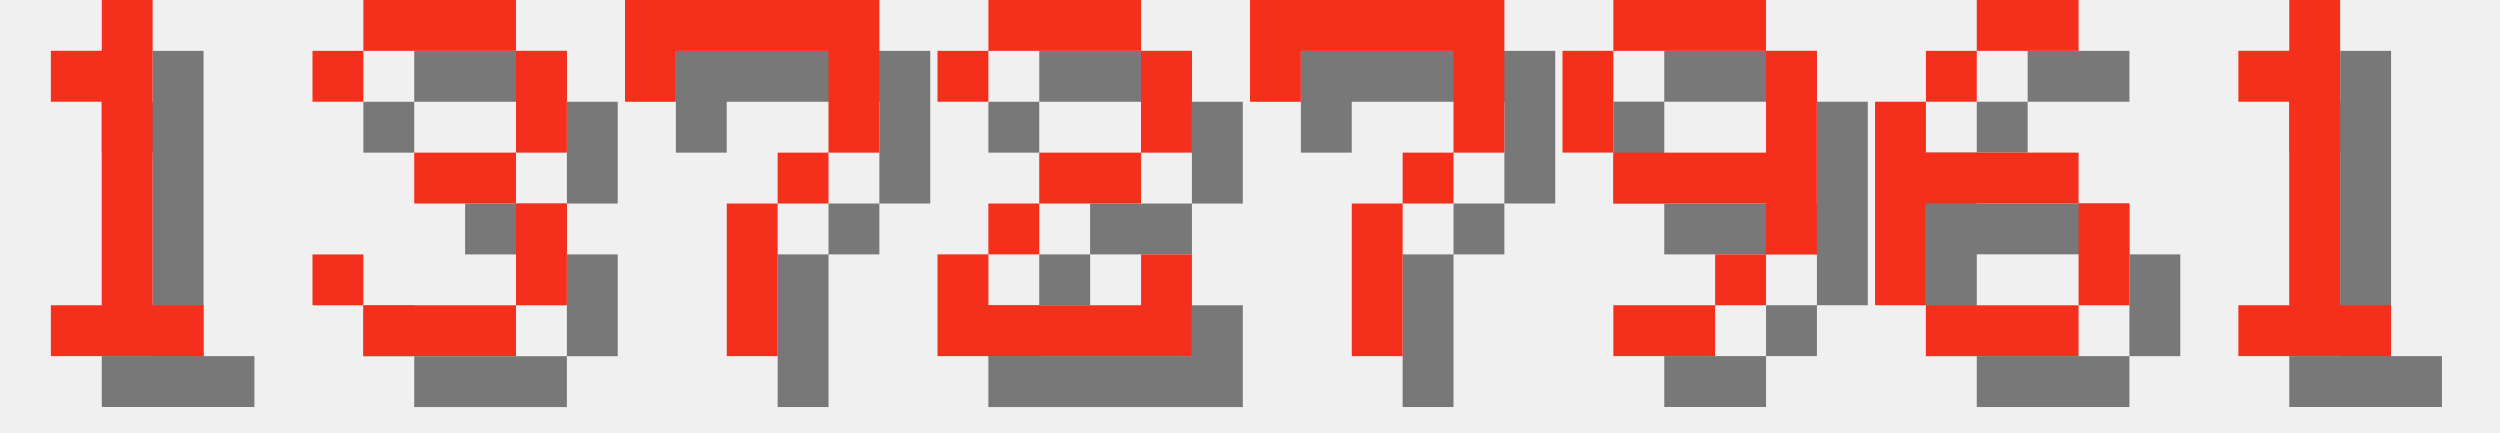
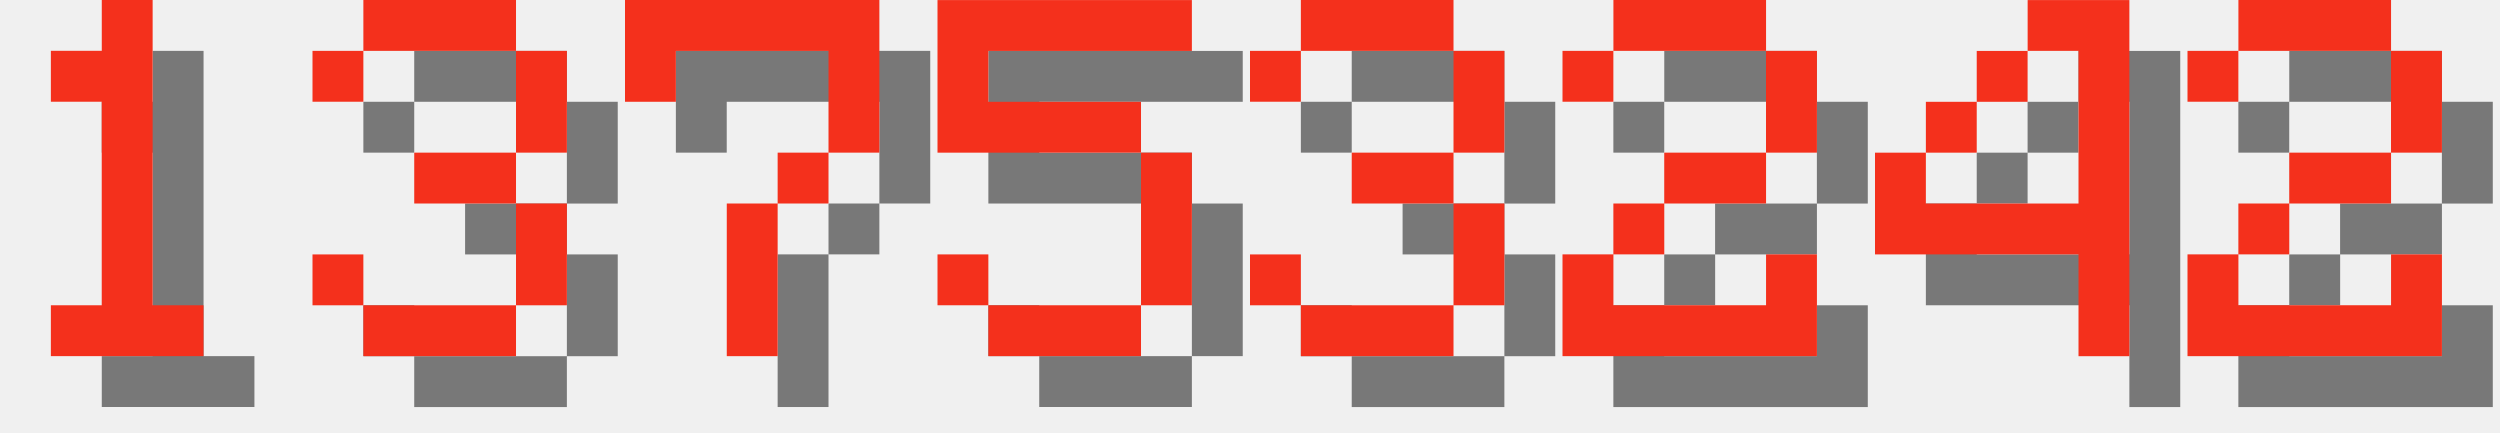
<svg xmlns="http://www.w3.org/2000/svg" version="1.1" width="208.0" height="36">
  <style>
        .text-foreground {
            fill: #F4301C;
        }
        .text-shadow {
            fill: #000000;
            fill-opacity: 0.5;
        }
    </style>
  <g class="digit" id="digit_1" transform="translate(0.0, 0), scale(4)">
    <path id="digit_1_shadow" class="text-shadow" d="m2.117 2.117v1.058h1.058v4.233h-1.058v1.058h3.175v-1.058h-1.058v-6.35h-1.058v1.058h-1.058z" fill-opacity=".5" style="paint-order:stroke fill markers" />
    <path id="digit_1_fg" class="text-foreground" d="m1.058 1.058v1.058h1.058v4.233h-1.058v1.058h3.175v-1.058h-1.058v-6.35h-1.058v1.058h-1.058z" fill="#fff" style="paint-order:stroke fill markers" />
  </g>
  <g class="digit" id="digit_3" transform="translate(26.0, 0), scale(4)">
    <path id="digit_3_shadow" class="text-shadow" d="m1.058 2.117v1.058h1.058v-1.058h3.175v2.117h-2.117v1.058h2.117v2.117h-3.175v-1.058h-1.058v1.058h1.058v1.058h3.175v-1.058h1.058v-2.117h-1.058v-1.058h1.058v-2.117h-1.058v-1.058h-3.175v1.058h-1.058z" fill-opacity=".5" style="paint-order:stroke fill markers" />
    <path id="digit_3_fg" class="text-foreground" d="m0 1.058v1.058h1.058v-1.058h3.175v2.117h-2.117v1.058h2.117v2.117h-3.175v-1.058h-1.058v1.058h1.058v1.058h3.175v-1.058h1.058v-2.117h-1.058v-1.058h1.058v-2.117h-1.058v-1.058h-3.175v1.058h-1.058z" fill="#fff" style="paint-order:stroke fill markers" />
  </g>
  <g class="digit" id="digit_7" transform="translate(52.0, 0), scale(4)">
    <path id="digit_7_shadow" class="text-shadow" d="m1.058 1.058 2e-6 2.117h1.058v-1.058h3.175v1.058l2e-7 1.058h-1.058v1.058h-1.058l4e-7 3.175 1.058 1e-7v-3.175h1.058v-1.058h1.058l5e-7 -1.058v-2.117z" fill-opacity=".5" style="paint-order:stroke fill markers" />
    <path id="digit_7_fg" class="text-foreground" d="m0 0 2e-6 2.117h1.058v-1.058h3.175v1.058l2e-7 1.058h-1.058v1.058h-1.058l4e-7 3.175 1.058 1e-7v-3.175h1.058v-1.058h1.058l5e-7 -1.058v-2.117z" fill="#fff" style="paint-order:stroke fill markers" />
  </g>
-   <g class="digit" id="digit_2" transform="translate(78.0, 0), scale(4)">
+   <g class="digit" id="digit_5" transform="translate(78.0, 0), scale(4)">
+     <path id="digit_5_shadow" class="text-shadow" d="m1.058 1.058v3.175h4.233v3.175h-3.175v-1.058h-1.058v1.058h1.058v1.058h3.175v-1.058h1.058v-3.175h-1.058v-1.058h-3.175v-1.058h4.233v-1.058h-5.292z" fill-opacity=".5" style="paint-order:stroke fill markers" />
+     <path id="digit_5_fg" class="text-foreground" d="m0 0v3.175h4.233v3.175h-3.175v-1.058h-1.058v1.058h1.058v1.058h3.175v-1.058h1.058v-3.175h-1.058v-1.058h-3.175v-1.058h4.233v-1.058h-5.292z" fill="#fff" style="paint-order:stroke fill markers" />
+   </g>
+   <g class="digit" id="digit_3" transform="translate(104.0, 0), scale(4)">
+     <path id="digit_3_shadow" class="text-shadow" d="m1.058 2.117v1.058h1.058v-1.058h3.175v2.117h-2.117v1.058h2.117v2.117h-3.175v-1.058h-1.058v1.058h1.058v1.058h3.175v-1.058h1.058v-2.117h-1.058v-1.058h1.058v-2.117h-1.058v-1.058h-3.175v1.058h-1.058z" fill-opacity=".5" style="paint-order:stroke fill markers" />
+     <path id="digit_3_fg" class="text-foreground" d="m0 1.058v1.058h1.058v-1.058h3.175v2.117h-2.117v1.058h2.117v2.117h-3.175v-1.058h-1.058v1.058h1.058v1.058h3.175v-1.058h1.058v-2.117h-1.058v-1.058h1.058v-2.117h-1.058v-1.058h-3.175v1.058h-1.058z" fill="#fff" style="paint-order:stroke fill markers" />
+   </g>
+   <g class="digit" id="digit_2" transform="translate(130.0, 0), scale(4)">
    <path id="digit_2_shadow" class="text-shadow" d="m1.058 2.117v1.058h1.058v-1.058h3.175v2.117h-2.117v1.058h-1.058v1.058h-1.058v2.117h5.292v-2.117h-1.058v1.058h-3.175v-1.058h1.058v-1.058h2.117v-1.058h1.058v-2.117h-1.058v-1.058h-3.175v1.058h-1.058z" fill-opacity=".5" style="paint-order:stroke fill markers" />
    <path id="digit_2_fg" class="text-foreground" d="m0 1.058v1.058h1.058v-1.058h3.175v2.117h-2.117v1.058h-1.058v1.058h-1.058v2.117h5.292v-2.117h-1.058v1.058h-3.175v-1.058h1.058v-1.058h2.117v-1.058h1.058v-2.117h-1.058v-1.058h-3.175v1.058h-1.058z" fill="#fff" style="paint-order:stroke fill markers" />
  </g>
-   <g class="digit" id="digit_7" transform="translate(104.0, 0), scale(4)">
-     <path id="digit_7_shadow" class="text-shadow" d="m1.058 1.058 2e-6 2.117h1.058v-1.058h3.175v1.058l2e-7 1.058h-1.058v1.058h-1.058l4e-7 3.175 1.058 1e-7v-3.175h1.058v-1.058h1.058l5e-7 -1.058v-2.117z" fill-opacity=".5" style="paint-order:stroke fill markers" />
-     <path id="digit_7_fg" class="text-foreground" d="m0 0 2e-6 2.117h1.058v-1.058h3.175v1.058l2e-7 1.058h-1.058v1.058h-1.058l4e-7 3.175 1.058 1e-7v-3.175h1.058v-1.058h1.058l5e-7 -1.058v-2.117z" fill="#fff" style="paint-order:stroke fill markers" />
+   <g class="digit" id="digit_4" transform="translate(156.0, 0), scale(4)">
+     <path id="digit_4_shadow" class="text-shadow" d="m4.233 1.058v1.058h1.058v3.175h-3.175v-1.058h-1.058v2.117h4.233v2.117h1.058v-7.408h-2.117zm-2.117 3.175h1.058v-1.058h-1.058v1.058zm1.058-1.058h1.058v-1.058h-1.058v1.058z" fill-opacity=".5" style="paint-order:stroke fill markers" />
+     <path id="digit_4_fg" class="text-foreground" d="m3.175 0v1.058h1.058v3.175h-3.175v-1.058h-1.058v2.117h4.233v2.117h1.058v-7.408h-2.117zm-2.117 3.175h1.058v-1.058h-1.058v1.058zm1.058-1.058h1.058v-1.058h-1.058v1.058z" fill="#fff" style="paint-order:stroke fill markers" />
  </g>
-   <g class="digit" id="digit_9" transform="translate(130.0, 0), scale(4)">
-     <path id="digit_9_shadow" class="text-shadow" d="m2.117 1.058v1.058h3.175v-1.058h-3.175zm3.175 1.058v2.117h-3.175v1.058h3.175v1.058h1.058v-4.233h-1.058zm0 4.233h-1.058v1.058h1.058v-1.058zm-1.058 1.058h-2.117v1.058h2.117v-1.058zm-2.117-3.175v-2.117h-1.058v2.117h1.058z" fill-opacity=".5" style="paint-order:stroke fill markers" />
-     <path id="digit_9_fg" class="text-foreground" d="m1.058 0v1.058h3.175v-1.058h-3.175zm3.175 1.058v2.117h-3.175v1.058h3.175v1.058h1.058v-4.233h-1.058zm0 4.233h-1.058v1.058h1.058v-1.058zm-1.058 1.058h-2.117v1.058h2.117v-1.058zm-2.117-3.175v-2.117h-1.058v2.117h1.058z" fill="#fff" style="paint-order:stroke fill markers" />
-   </g>
-   <g class="digit" id="digit_6" transform="translate(156.0, 0), scale(4)">
-     <path id="digit_6_shadow" class="text-shadow" d="m3.175 1.058v1.058h2.117v-1.058h-2.117zm0 1.058h-1.058v1.058h1.058v-1.058zm-1.058 1.058h-1.058v4.233h1.058v-2.117h3.175v-1.058h-3.175v-1.058zm3.175 2.117v2.117h1.058v-2.117h-1.058zm0 2.117h-3.175v1.058h3.175v-1.058z" fill-opacity=".5" style="paint-order:stroke fill markers" />
-     <path id="digit_6_fg" class="text-foreground" d="m2.117 0v1.058h2.117v-1.058h-2.117zm0 1.058h-1.058v1.058h1.058v-1.058zm-1.058 1.058h-1.058v4.233h1.058v-2.117h3.175v-1.058h-3.175v-1.058zm3.175 2.117v2.117h1.058v-2.117h-1.058zm0 2.117h-3.175v1.058h3.175v-1.058z" fill="#fff" style="paint-order:stroke fill markers" />
-   </g>
-   <g class="digit" id="digit_1" transform="translate(182.0, 0), scale(4)">
-     <path id="digit_1_shadow" class="text-shadow" d="m2.117 2.117v1.058h1.058v4.233h-1.058v1.058h3.175v-1.058h-1.058v-6.35h-1.058v1.058h-1.058z" fill-opacity=".5" style="paint-order:stroke fill markers" />
-     <path id="digit_1_fg" class="text-foreground" d="m1.058 1.058v1.058h1.058v4.233h-1.058v1.058h3.175v-1.058h-1.058v-6.35h-1.058v1.058h-1.058z" fill="#fff" style="paint-order:stroke fill markers" />
+   <g class="digit" id="digit_2" transform="translate(182.0, 0), scale(4)">
+     <path id="digit_2_shadow" class="text-shadow" d="m1.058 2.117v1.058h1.058v-1.058h3.175v2.117h-2.117v1.058h-1.058v1.058h-1.058v2.117h5.292v-2.117h-1.058v1.058h-3.175v-1.058h1.058v-1.058h2.117v-1.058h1.058v-2.117h-1.058v-1.058h-3.175v1.058h-1.058z" fill-opacity=".5" style="paint-order:stroke fill markers" />
+     <path id="digit_2_fg" class="text-foreground" d="m0 1.058v1.058h1.058v-1.058h3.175v2.117h-2.117v1.058h-1.058v1.058h-1.058v2.117h5.292v-2.117h-1.058v1.058h-3.175v-1.058h1.058v-1.058h2.117v-1.058h1.058v-2.117h-1.058v-1.058h-3.175v1.058h-1.058z" fill="#fff" style="paint-order:stroke fill markers" />
  </g>
</svg>
